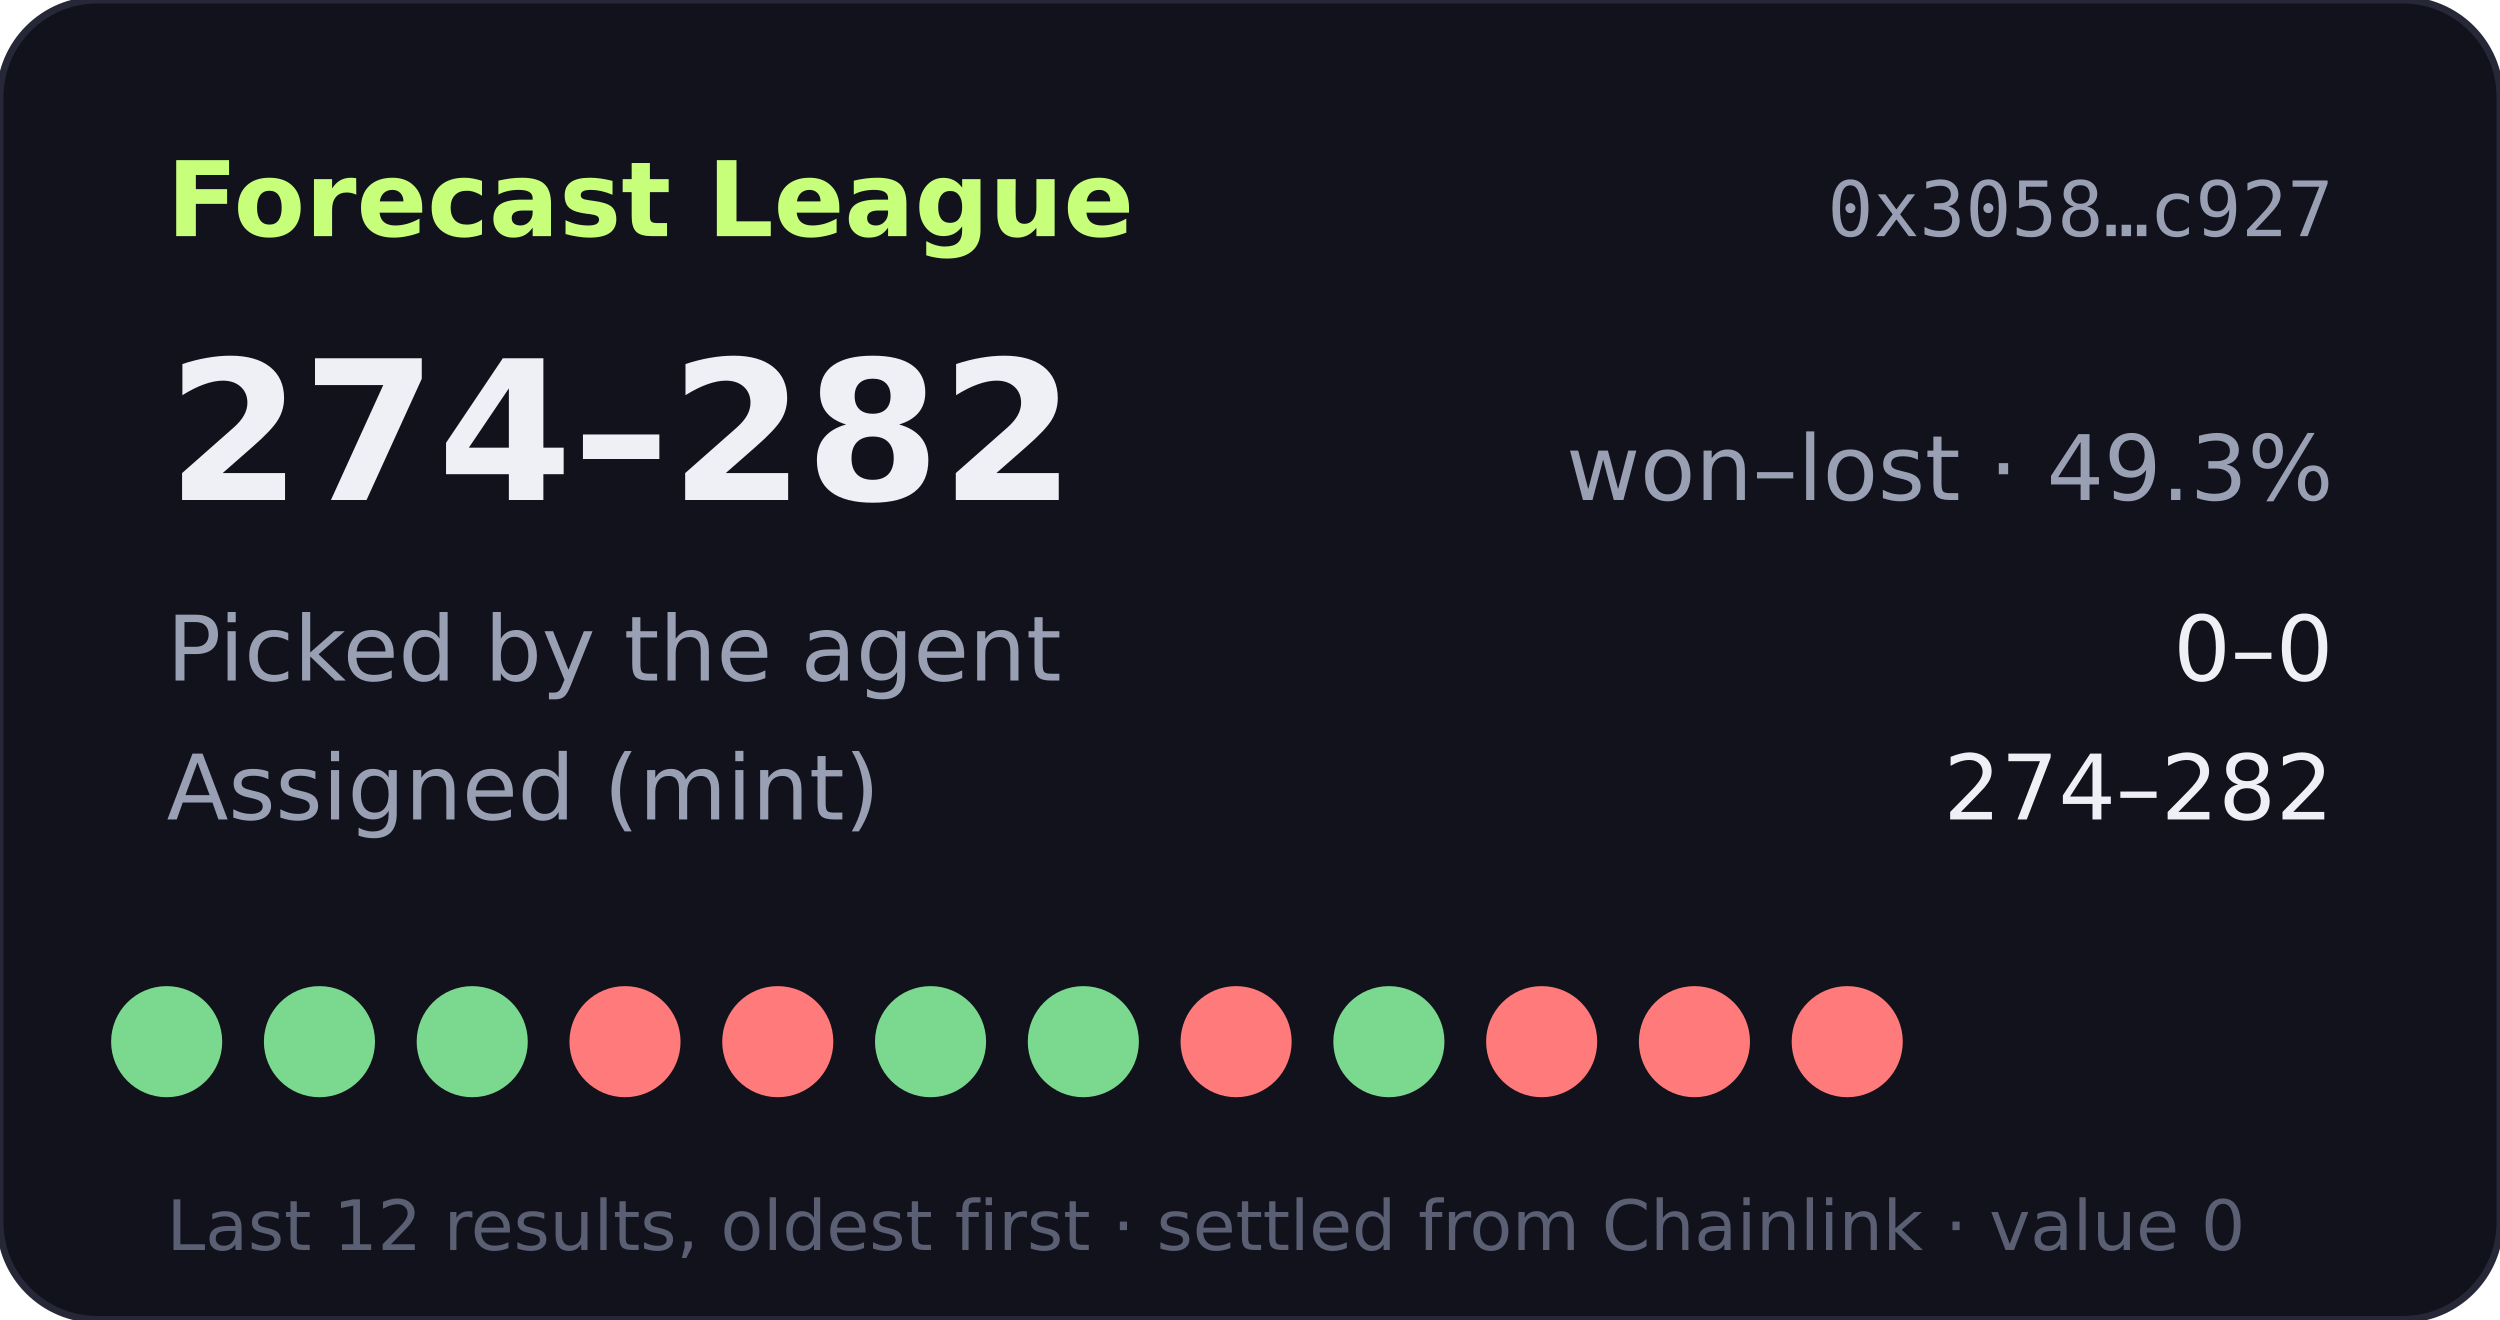
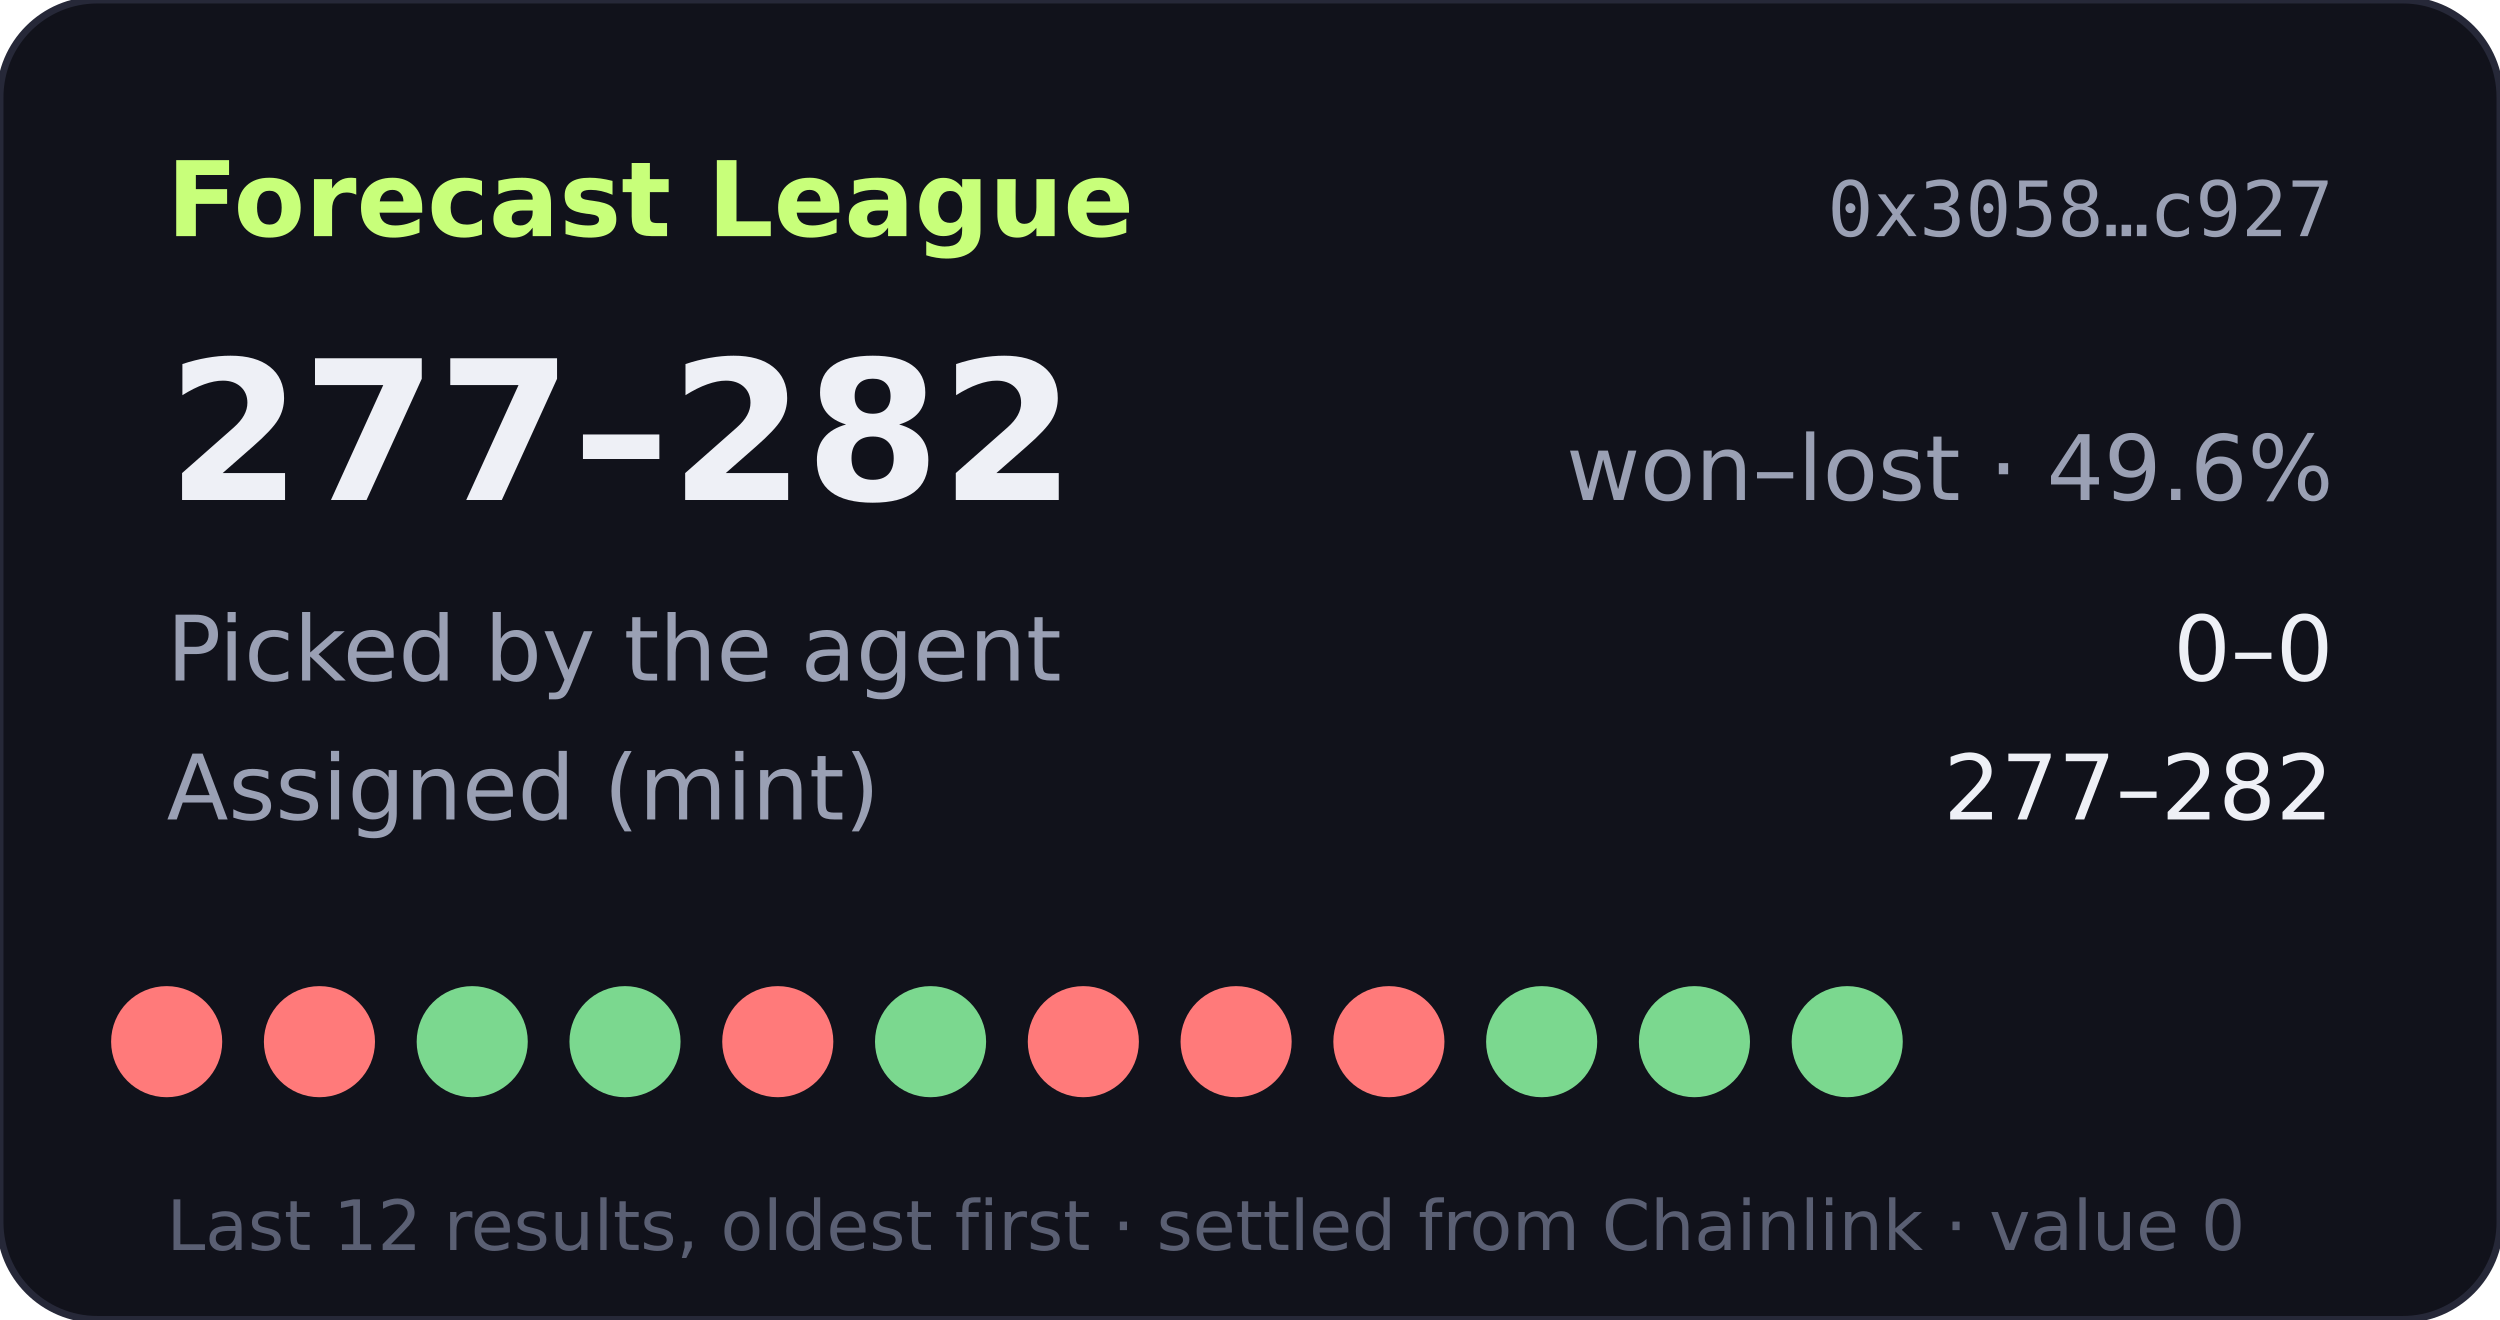
- <svg xmlns="http://www.w3.org/2000/svg" width="360" height="190" viewBox="0 0 360 190" role="img" aria-label="Forecast League record 274-282">
+ <svg xmlns="http://www.w3.org/2000/svg" width="360" height="190" viewBox="0 0 360 190" role="img" aria-label="Forecast League record 277-282">
  <rect width="360" height="190" rx="14" fill="#11121b" stroke="#262838" />
  <text x="24" y="34" fill="#c8ff7a" font-size="15" font-weight="700" font-family="Verdana,DejaVu Sans,sans-serif">Forecast League</text>
  <text x="336" y="34" fill="#9aa0b4" font-size="11" text-anchor="end" font-family="monospace">0x3058…c927</text>
  <g font-family="Verdana,DejaVu Sans,sans-serif">
-     <text x="24" y="72" fill="#eef0f6" font-size="28" font-weight="700">274–282</text>
-     <text x="336" y="72" fill="#9aa0b4" font-size="13" text-anchor="end">won–lost · 49.3%</text>
+     <text x="24" y="72" fill="#eef0f6" font-size="28" font-weight="700">277–282</text>
+     <text x="336" y="72" fill="#9aa0b4" font-size="13" text-anchor="end">won–lost · 49.6%</text>
    <text x="24" y="98" fill="#9aa0b4" font-size="13">Picked by the agent</text>
    <text x="336" y="98" fill="#eef0f6" font-size="13" text-anchor="end">0–0</text>
    <text x="24" y="118" fill="#9aa0b4" font-size="13">Assigned (mint)</text>
-     <text x="336" y="118" fill="#eef0f6" font-size="13" text-anchor="end">274–282</text>
-     <circle cx="24" cy="150" r="8" fill="#7bd88f" />
-     <circle cx="46" cy="150" r="8" fill="#7bd88f" />
+     <text x="336" y="118" fill="#eef0f6" font-size="13" text-anchor="end">277–282</text>
+     <circle cx="24" cy="150" r="8" fill="#ff7a7a" />
+     <circle cx="46" cy="150" r="8" fill="#ff7a7a" />
    <circle cx="68" cy="150" r="8" fill="#7bd88f" />
-     <circle cx="90" cy="150" r="8" fill="#ff7a7a" />
+     <circle cx="90" cy="150" r="8" fill="#7bd88f" />
    <circle cx="112" cy="150" r="8" fill="#ff7a7a" />
    <circle cx="134" cy="150" r="8" fill="#7bd88f" />
-     <circle cx="156" cy="150" r="8" fill="#7bd88f" />
+     <circle cx="156" cy="150" r="8" fill="#ff7a7a" />
    <circle cx="178" cy="150" r="8" fill="#ff7a7a" />
-     <circle cx="200" cy="150" r="8" fill="#7bd88f" />
-     <circle cx="222" cy="150" r="8" fill="#ff7a7a" />
-     <circle cx="244" cy="150" r="8" fill="#ff7a7a" />
-     <circle cx="266" cy="150" r="8" fill="#ff7a7a" />
+     <circle cx="200" cy="150" r="8" fill="#ff7a7a" />
+     <circle cx="222" cy="150" r="8" fill="#7bd88f" />
+     <circle cx="244" cy="150" r="8" fill="#7bd88f" />
+     <circle cx="266" cy="150" r="8" fill="#7bd88f" />
    <text x="24" y="180" fill="#5a5f73" font-size="10">Last 12 results, oldest first · settled from Chainlink · value 0</text>
  </g>
</svg>
